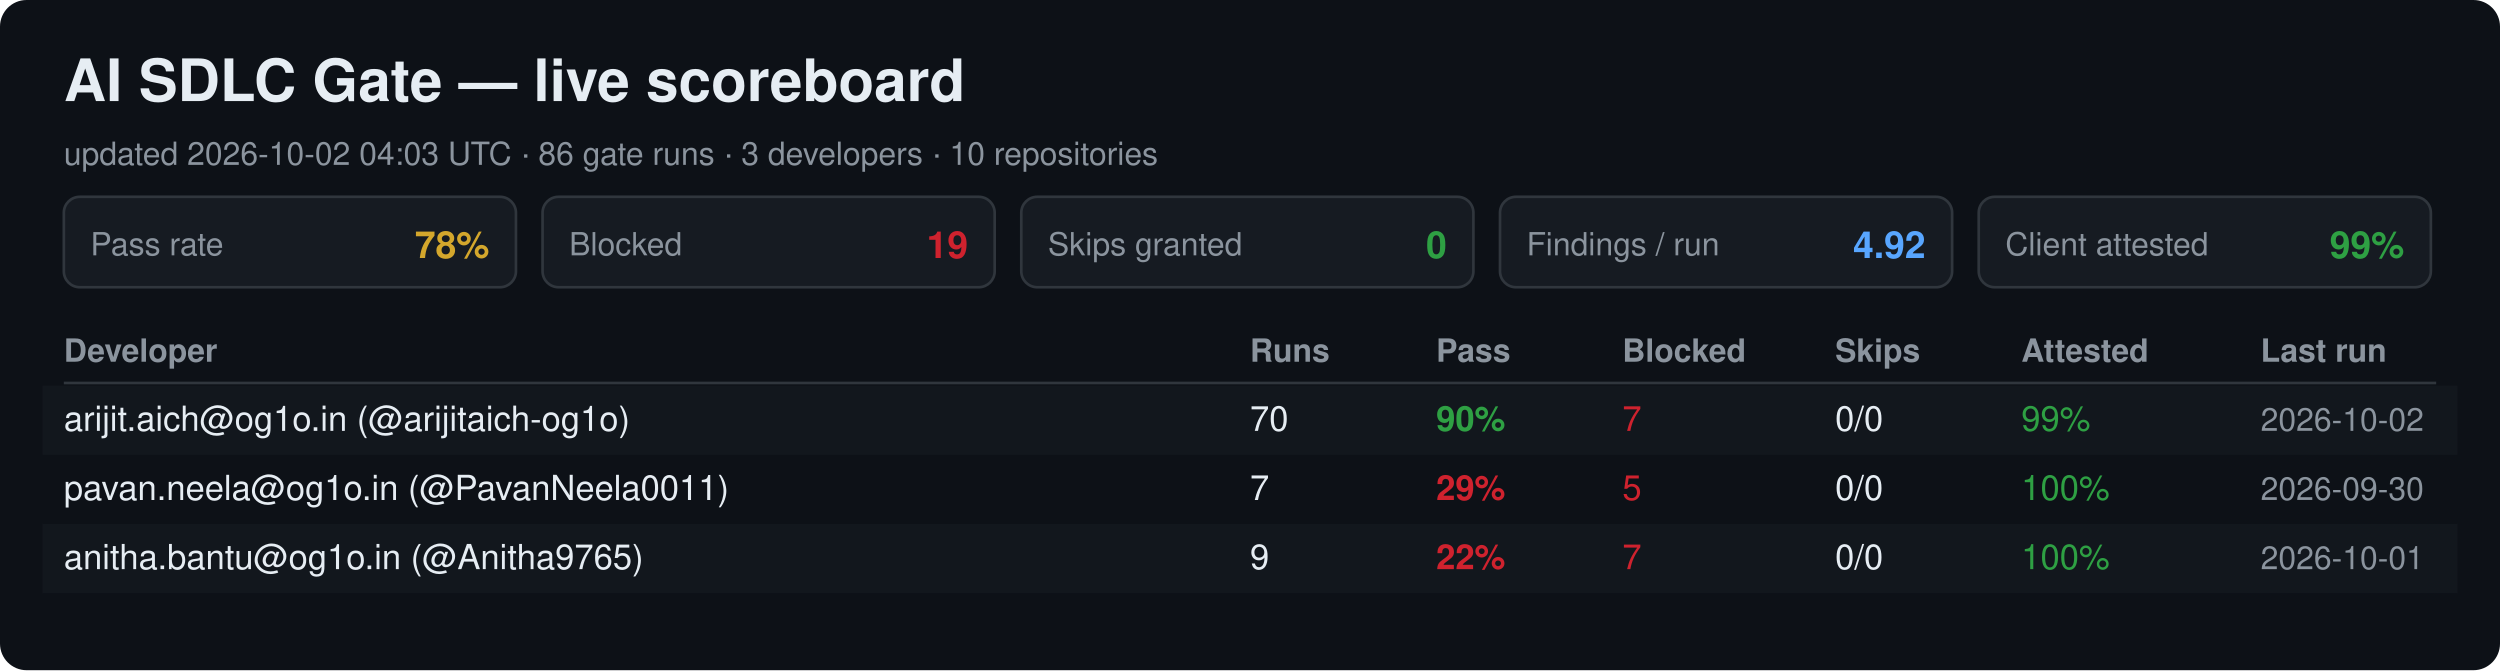
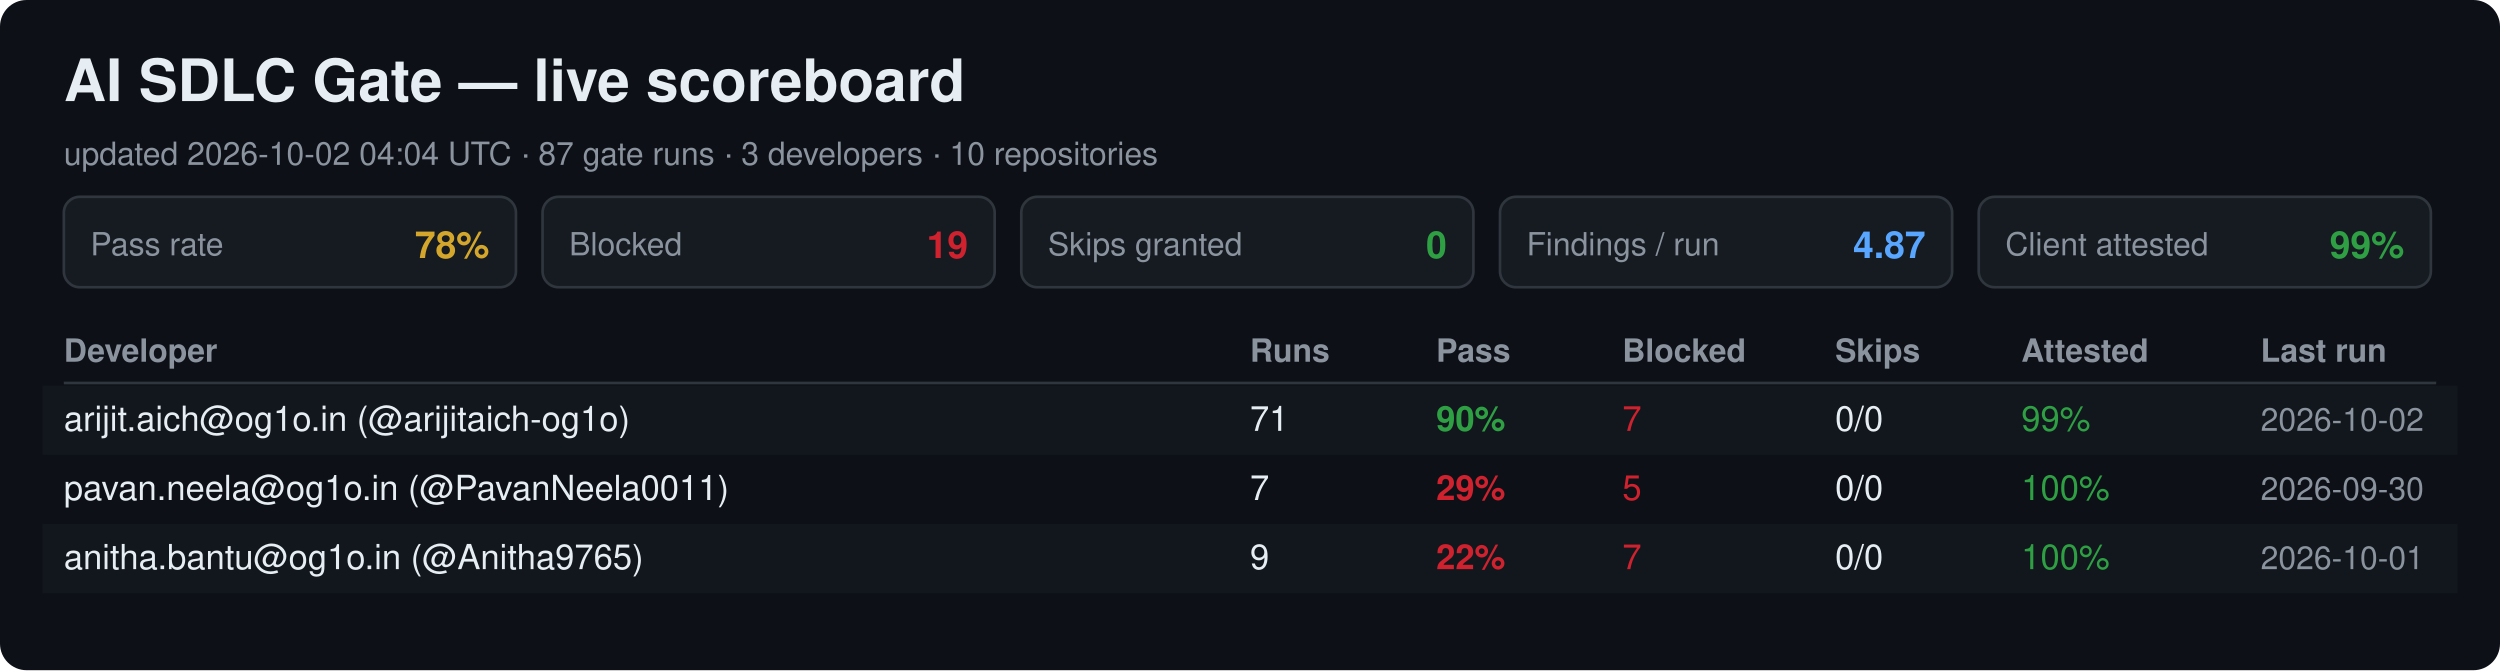
<svg xmlns="http://www.w3.org/2000/svg" width="940" height="252" viewBox="0 0 940 252" font-family="Segoe UI, Helvetica, Arial, sans-serif">
  <rect width="940" height="252" rx="10" fill="#0d1117" />
  <text x="24" y="38" font-size="22" font-weight="700" fill="#e6edf3">AI SDLC Gate — live scoreboard</text>
-   <text x="24" y="62" font-size="12" fill="#8b949e">updated 2026-10-02 04:03 UTC · 86 gate runs · 3 developers · 10 repositories</text>
+   <text x="24" y="62" font-size="12" fill="#8b949e">updated 2026-10-02 04:04 UTC · 87 gate runs · 3 developers · 10 repositories</text>
  <rect x="24" y="74" width="170" height="34" rx="6" fill="#161b22" stroke="#30363d" />
  <text x="34" y="96" font-size="12" fill="#8b949e">Pass rate</text>
  <text x="184" y="97" font-size="14" font-weight="700" fill="#d4a72c" text-anchor="end">78%</text>
  <rect x="204" y="74" width="170" height="34" rx="6" fill="#161b22" stroke="#30363d" />
  <text x="214" y="96" font-size="12" fill="#8b949e">Blocked</text>
  <text x="364" y="97" font-size="14" font-weight="700" fill="#cf222e" text-anchor="end">19</text>
  <rect x="384" y="74" width="170" height="34" rx="6" fill="#161b22" stroke="#30363d" />
  <text x="394" y="96" font-size="12" fill="#8b949e">Skips granted</text>
  <text x="544" y="97" font-size="14" font-weight="700" fill="#2ea043" text-anchor="end">0</text>
  <rect x="564" y="74" width="170" height="34" rx="6" fill="#161b22" stroke="#30363d" />
  <text x="574" y="96" font-size="12" fill="#8b949e">Findings / run</text>
-   <text x="724" y="97" font-size="14" font-weight="700" fill="#58a6ff" text-anchor="end">4.92</text>
+   <text x="724" y="97" font-size="14" font-weight="700" fill="#58a6ff" text-anchor="end">4.87</text>
  <rect x="744" y="74" width="170" height="34" rx="6" fill="#161b22" stroke="#30363d" />
  <text x="754" y="96" font-size="12" fill="#8b949e">Client attested</text>
  <text x="904" y="97" font-size="14" font-weight="700" fill="#2ea043" text-anchor="end">99%</text>
  <text x="24" y="136" font-size="12" font-weight="700" fill="#8b949e">Developer</text>
  <text x="470" y="136" font-size="12" font-weight="700" fill="#8b949e">Runs</text>
  <text x="540" y="136" font-size="12" font-weight="700" fill="#8b949e">Pass</text>
  <text x="610" y="136" font-size="12" font-weight="700" fill="#8b949e">Blocked</text>
  <text x="690" y="136" font-size="12" font-weight="700" fill="#8b949e">Skips</text>
  <text x="760" y="136" font-size="12" font-weight="700" fill="#8b949e">Attested</text>
  <text x="850" y="136" font-size="12" font-weight="700" fill="#8b949e">Last run</text>
  <line x1="24" y1="144" x2="916" y2="144" stroke="#30363d" />
  <rect x="16" y="145" width="908" height="26" fill="#161b22" opacity="0.6" />
  <text x="24" y="162" font-size="13" fill="#e6edf3">arijit.aich@og1o.in (@arijitaich-og1o)</text>
-   <text x="470" y="162" font-size="13" fill="#e6edf3">70</text>
+   <text x="470" y="162" font-size="13" fill="#e6edf3">71</text>
  <text x="540" y="162" font-size="13" font-weight="700" fill="#2ea043">90%</text>
  <text x="610" y="162" font-size="13" fill="#cf222e">7</text>
  <text x="690" y="162" font-size="13" fill="#e6edf3">0/0</text>
  <text x="760" y="162" font-size="13" fill="#2ea043">99%</text>
  <text x="850" y="162" font-size="12" fill="#8b949e">2026-10-02</text>
  <text x="24" y="188" font-size="13" fill="#e6edf3">pavan.neela@og1o.in (@PavanNeela0011)</text>
  <text x="470" y="188" font-size="13" fill="#e6edf3">7</text>
  <text x="540" y="188" font-size="13" font-weight="700" fill="#cf222e">29%</text>
  <text x="610" y="188" font-size="13" fill="#cf222e">5</text>
  <text x="690" y="188" font-size="13" fill="#e6edf3">0/0</text>
  <text x="760" y="188" font-size="13" fill="#2ea043">100%</text>
  <text x="850" y="188" font-size="12" fill="#8b949e">2026-09-30</text>
  <rect x="16" y="197" width="908" height="26" fill="#161b22" opacity="0.6" />
  <text x="24" y="214" font-size="13" fill="#e6edf3">anitha.bantu@og1o.in (@Anitha9765)</text>
  <text x="470" y="214" font-size="13" fill="#e6edf3">9</text>
  <text x="540" y="214" font-size="13" font-weight="700" fill="#cf222e">22%</text>
  <text x="610" y="214" font-size="13" fill="#cf222e">7</text>
  <text x="690" y="214" font-size="13" fill="#e6edf3">0/0</text>
  <text x="760" y="214" font-size="13" fill="#2ea043">100%</text>
  <text x="850" y="214" font-size="12" fill="#8b949e">2026-10-01</text>
</svg>
